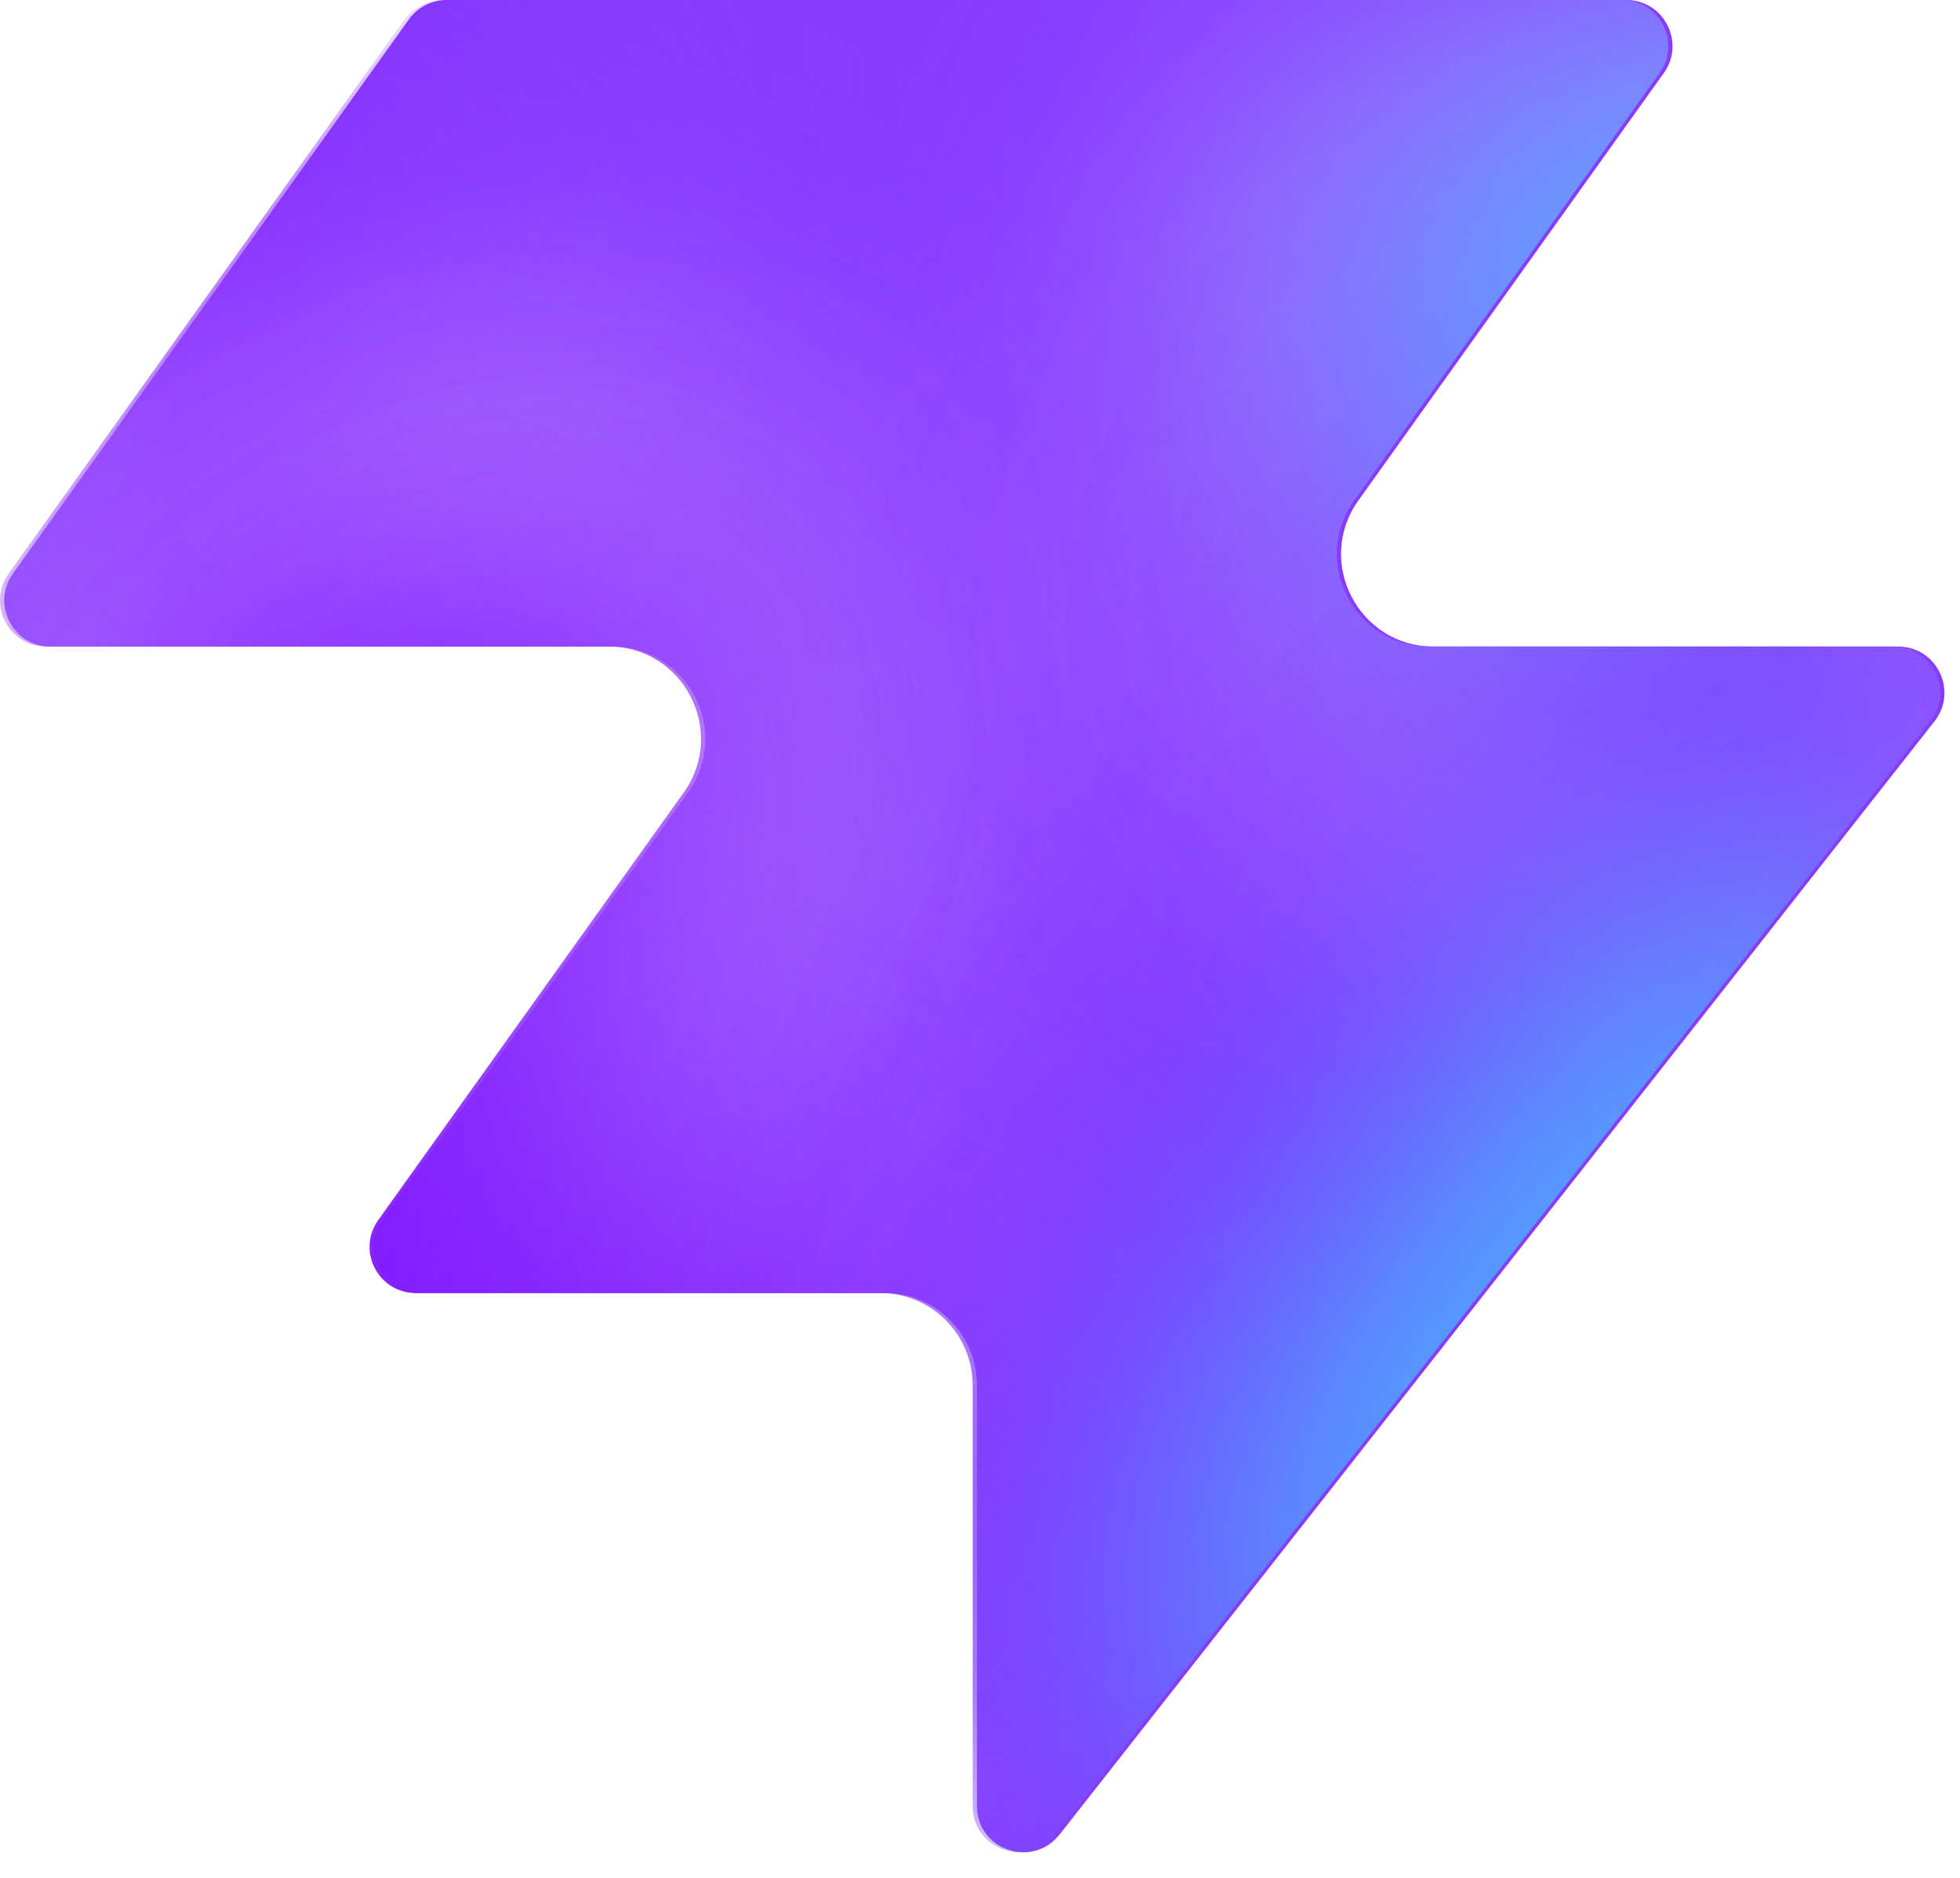
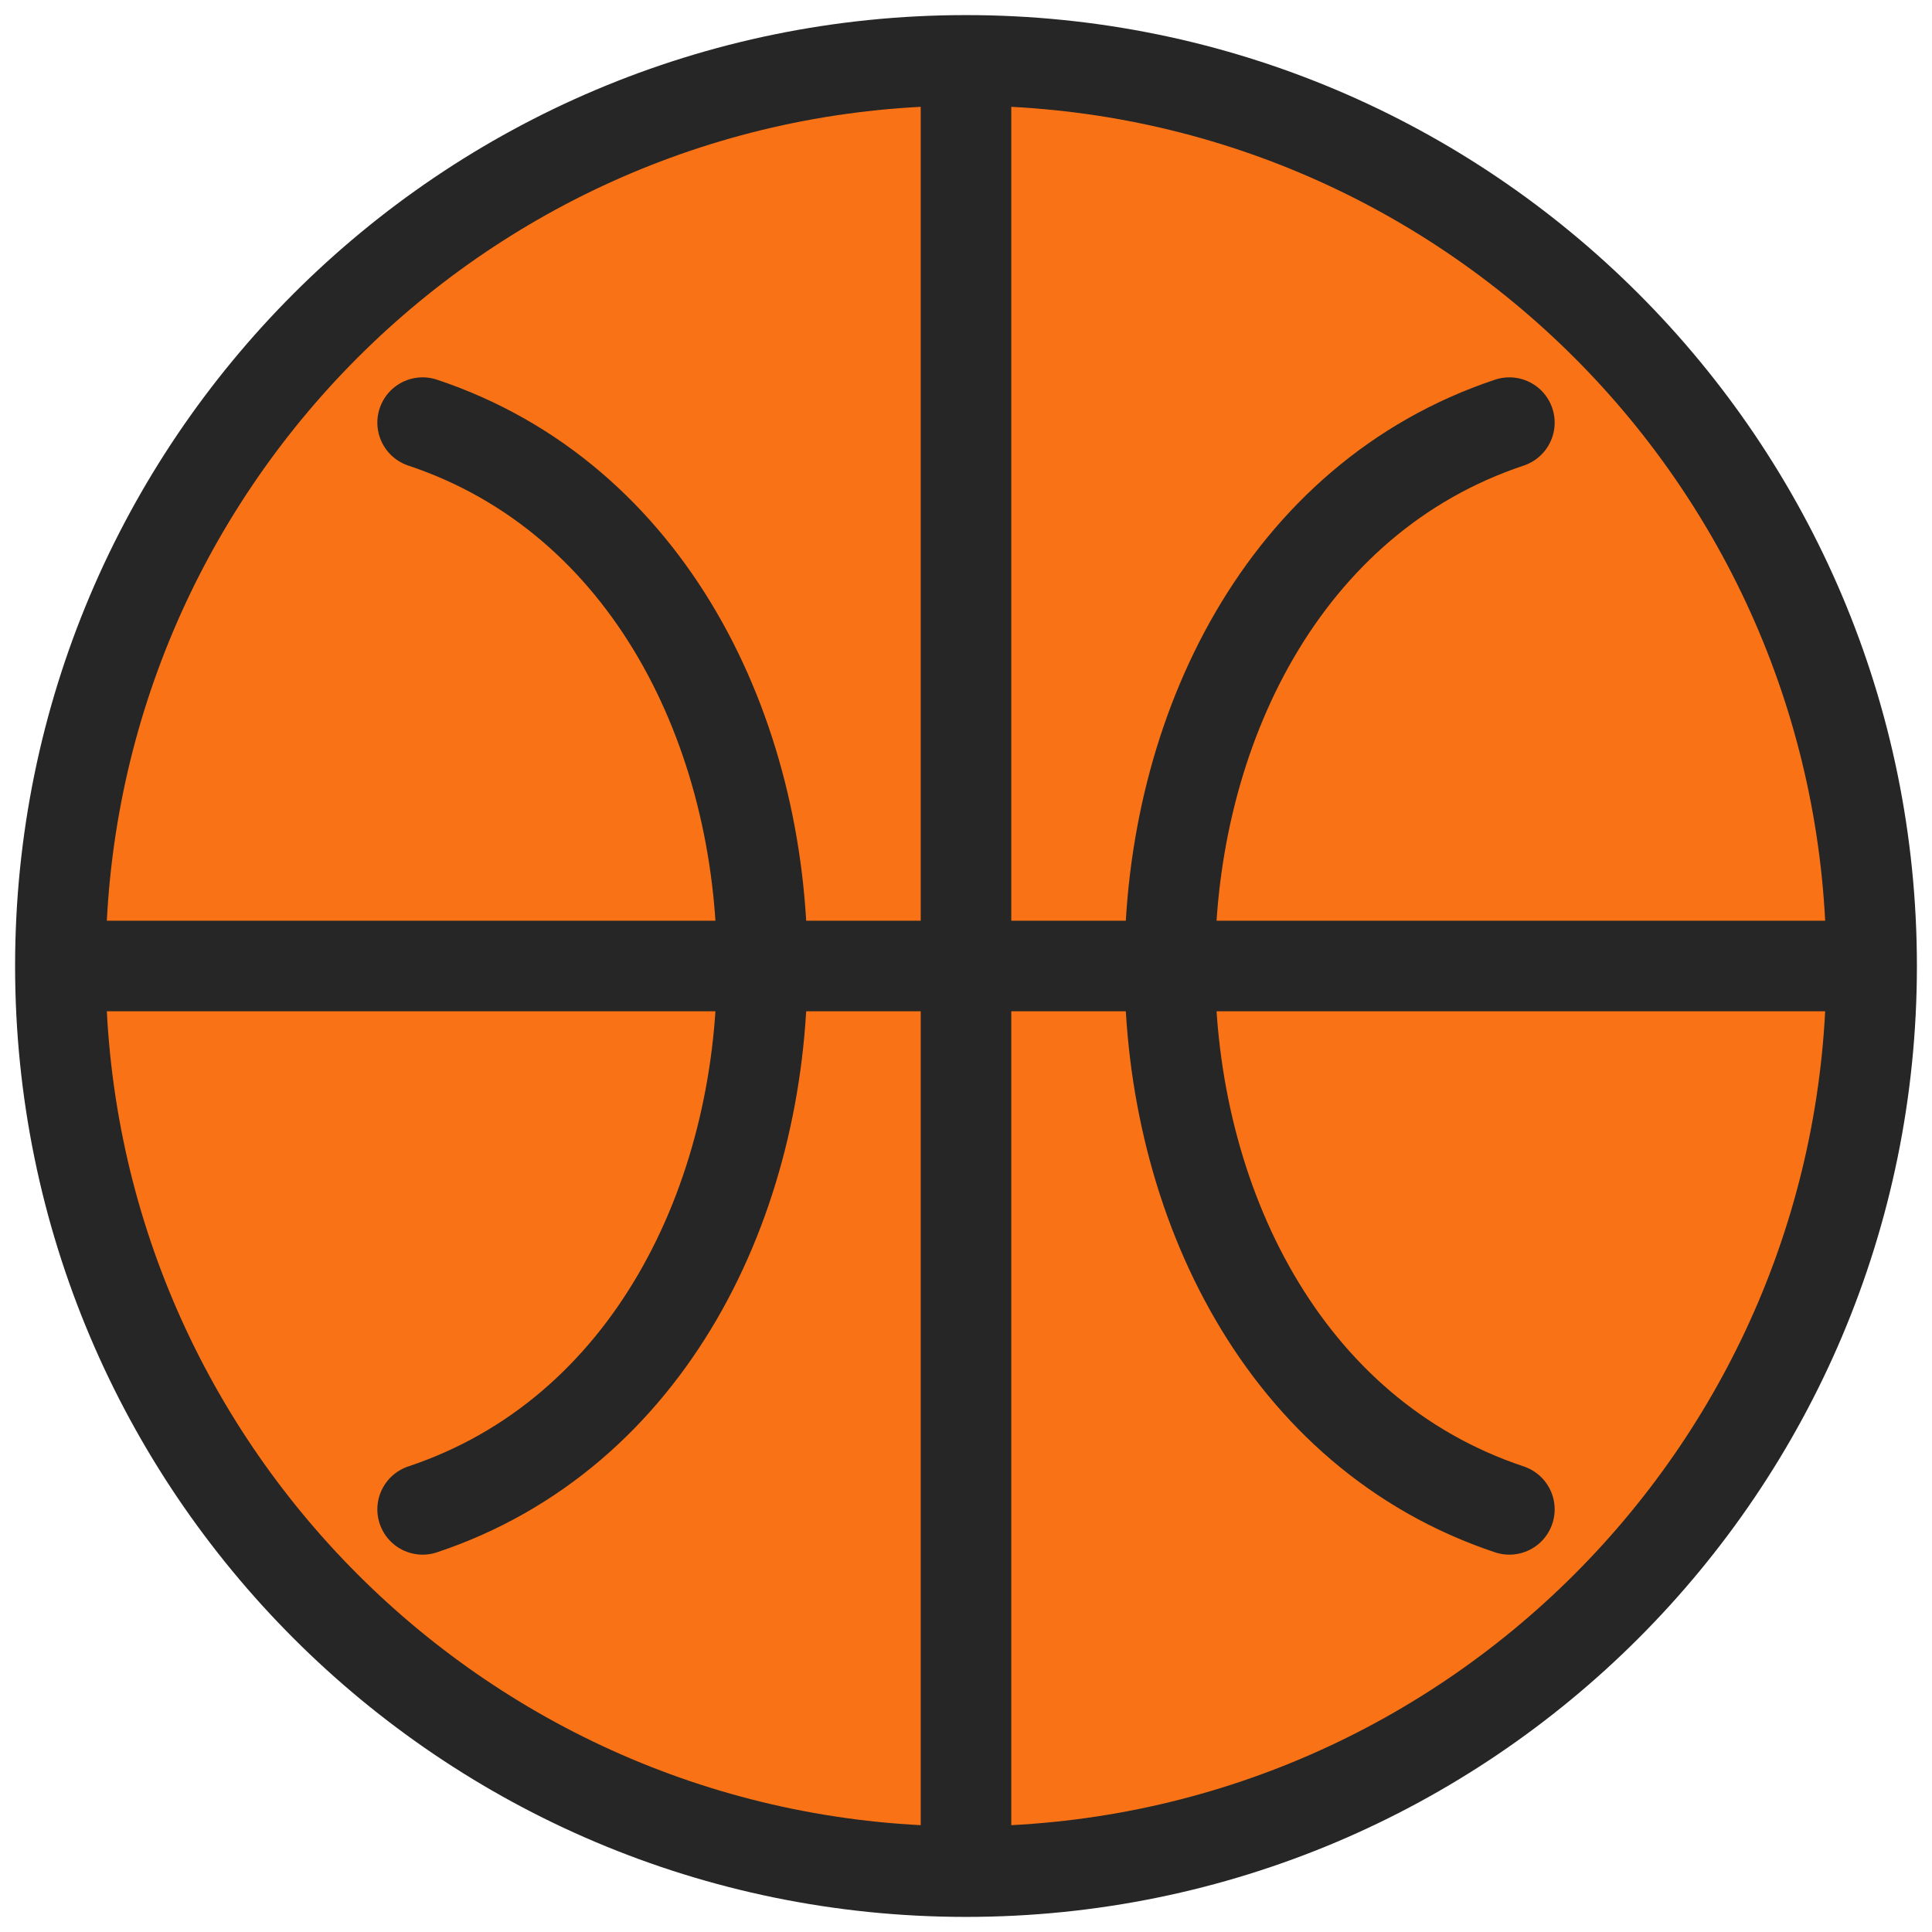
- <svg xmlns="http://www.w3.org/2000/svg" width="48" height="46" fill="none" viewBox="0 0 48 46">
-   <path fill="#863bff" d="M25.946 44.938c-.664.845-2.021.375-2.021-.698V33.937a2.26 2.26 0 0 0-2.262-2.262H10.287c-.92 0-1.456-1.04-.92-1.788l7.48-10.471c1.07-1.497 0-3.578-1.842-3.578H1.237c-.92 0-1.456-1.04-.92-1.788L10.013.474c.214-.297.556-.474.92-.474h28.894c.92 0 1.456 1.04.92 1.788l-7.48 10.471c-1.07 1.498 0 3.579 1.842 3.579h11.377c.943 0 1.473 1.088.89 1.83L25.947 44.94z" style="fill:#863bff;fill:color(display-p3 .525 .23 1);fill-opacity:1" />
-   <mask id="a" width="48" height="46" x="0" y="0" maskUnits="userSpaceOnUse" style="mask-type:alpha">
-     <path fill="#000" d="M25.842 44.938c-.664.844-2.021.375-2.021-.698V33.937a2.26 2.26 0 0 0-2.262-2.262H10.183c-.92 0-1.456-1.04-.92-1.788l7.48-10.471c1.07-1.498 0-3.579-1.842-3.579H1.133c-.92 0-1.456-1.04-.92-1.787L9.91.473c.214-.297.556-.474.92-.474h28.894c.92 0 1.456 1.04.92 1.788l-7.48 10.471c-1.07 1.498 0 3.578 1.842 3.578h11.377c.943 0 1.473 1.088.89 1.832L25.843 44.94z" style="fill:#000;fill-opacity:1" />
-   </mask>
-   <g mask="url(#a)">
-     <g filter="url(#b)">
-       <ellipse cx="5.508" cy="14.704" fill="#ede6ff" rx="5.508" ry="14.704" style="fill:#ede6ff;fill:color(display-p3 .927 .903 1);fill-opacity:1" transform="matrix(.00324 1 1 -.00324 -4.47 31.516)" />
-     </g>
-     <g filter="url(#c)">
-       <ellipse cx="10.399" cy="29.851" fill="#ede6ff" rx="10.399" ry="29.851" style="fill:#ede6ff;fill:color(display-p3 .927 .903 1);fill-opacity:1" transform="matrix(.00324 1 1 -.00324 -39.328 7.883)" />
-     </g>
-     <g filter="url(#d)">
-       <ellipse cx="5.508" cy="30.487" fill="#7e14ff" rx="5.508" ry="30.487" style="fill:#7e14ff;fill:color(display-p3 .492 .077 1);fill-opacity:1" transform="rotate(89.814 -25.913 -14.639)scale(1 -1)" />
-     </g>
-     <g filter="url(#e)">
-       <ellipse cx="5.508" cy="30.599" fill="#7e14ff" rx="5.508" ry="30.599" style="fill:#7e14ff;fill:color(display-p3 .492 .077 1);fill-opacity:1" transform="rotate(89.814 -32.644 -3.334)scale(1 -1)" />
-     </g>
-     <g filter="url(#f)">
-       <ellipse cx="5.508" cy="30.599" fill="#7e14ff" rx="5.508" ry="30.599" style="fill:#7e14ff;fill:color(display-p3 .492 .077 1);fill-opacity:1" transform="matrix(.00324 1 1 -.00324 -34.34 30.47)" />
-     </g>
-     <g filter="url(#g)">
-       <ellipse cx="14.072" cy="22.078" fill="#ede6ff" rx="14.072" ry="22.078" style="fill:#ede6ff;fill:color(display-p3 .927 .903 1);fill-opacity:1" transform="rotate(93.35 24.506 48.493)scale(-1 1)" />
-     </g>
-     <g filter="url(#h)">
-       <ellipse cx="3.47" cy="21.501" fill="#7e14ff" rx="3.47" ry="21.501" style="fill:#7e14ff;fill:color(display-p3 .492 .077 1);fill-opacity:1" transform="rotate(89.009 28.708 47.59)scale(-1 1)" />
-     </g>
-     <g filter="url(#i)">
-       <ellipse cx="3.47" cy="21.501" fill="#7e14ff" rx="3.47" ry="21.501" style="fill:#7e14ff;fill:color(display-p3 .492 .077 1);fill-opacity:1" transform="rotate(89.009 28.708 47.59)scale(-1 1)" />
-     </g>
-     <g filter="url(#j)">
-       <ellipse cx=".387" cy="8.972" fill="#7e14ff" rx="4.407" ry="29.108" style="fill:#7e14ff;fill:color(display-p3 .492 .077 1);fill-opacity:1" transform="rotate(39.51 .387 8.972)" />
-     </g>
-     <g filter="url(#k)">
-       <ellipse cx="47.523" cy="-6.092" fill="#7e14ff" rx="4.407" ry="29.108" style="fill:#7e14ff;fill:color(display-p3 .492 .077 1);fill-opacity:1" transform="rotate(37.892 47.523 -6.092)" />
-     </g>
-     <g filter="url(#l)">
-       <ellipse cx="41.412" cy="6.333" fill="#47bfff" rx="5.971" ry="9.665" style="fill:#47bfff;fill:color(display-p3 .28 .748 1);fill-opacity:1" transform="rotate(37.892 41.412 6.333)" />
-     </g>
-     <g filter="url(#m)">
-       <ellipse cx="-1.879" cy="38.332" fill="#7e14ff" rx="4.407" ry="29.108" style="fill:#7e14ff;fill:color(display-p3 .492 .077 1);fill-opacity:1" transform="rotate(37.892 -1.88 38.332)" />
-     </g>
-     <g filter="url(#n)">
-       <ellipse cx="-1.879" cy="38.332" fill="#7e14ff" rx="4.407" ry="29.108" style="fill:#7e14ff;fill:color(display-p3 .492 .077 1);fill-opacity:1" transform="rotate(37.892 -1.88 38.332)" />
-     </g>
-     <g filter="url(#o)">
-       <ellipse cx="35.651" cy="29.907" fill="#7e14ff" rx="4.407" ry="29.108" style="fill:#7e14ff;fill:color(display-p3 .492 .077 1);fill-opacity:1" transform="rotate(37.892 35.651 29.907)" />
-     </g>
-     <g filter="url(#p)">
-       <ellipse cx="38.418" cy="32.4" fill="#47bfff" rx="5.971" ry="15.297" style="fill:#47bfff;fill:color(display-p3 .28 .748 1);fill-opacity:1" transform="rotate(37.892 38.418 32.4)" />
-     </g>
-   </g>
-   <defs>
-     <filter id="b" width="60.045" height="41.654" x="-19.77" y="16.149" color-interpolation-filters="sRGB" filterUnits="userSpaceOnUse">
-       <feFlood flood-opacity="0" result="BackgroundImageFix" />
-       <feBlend in="SourceGraphic" in2="BackgroundImageFix" result="shape" />
-       <feGaussianBlur result="effect1_foregroundBlur_2002_17158" stdDeviation="7.659" />
-     </filter>
-     <filter id="c" width="90.34" height="51.437" x="-54.613" y="-7.533" color-interpolation-filters="sRGB" filterUnits="userSpaceOnUse">
-       <feFlood flood-opacity="0" result="BackgroundImageFix" />
-       <feBlend in="SourceGraphic" in2="BackgroundImageFix" result="shape" />
-       <feGaussianBlur result="effect1_foregroundBlur_2002_17158" stdDeviation="7.659" />
-     </filter>
-     <filter id="d" width="79.355" height="29.4" x="-49.64" y="2.03" color-interpolation-filters="sRGB" filterUnits="userSpaceOnUse">
-       <feFlood flood-opacity="0" result="BackgroundImageFix" />
-       <feBlend in="SourceGraphic" in2="BackgroundImageFix" result="shape" />
-       <feGaussianBlur result="effect1_foregroundBlur_2002_17158" stdDeviation="4.596" />
-     </filter>
-     <filter id="e" width="79.579" height="29.4" x="-45.045" y="20.029" color-interpolation-filters="sRGB" filterUnits="userSpaceOnUse">
-       <feFlood flood-opacity="0" result="BackgroundImageFix" />
-       <feBlend in="SourceGraphic" in2="BackgroundImageFix" result="shape" />
-       <feGaussianBlur result="effect1_foregroundBlur_2002_17158" stdDeviation="4.596" />
-     </filter>
-     <filter id="f" width="79.579" height="29.4" x="-43.513" y="21.178" color-interpolation-filters="sRGB" filterUnits="userSpaceOnUse">
-       <feFlood flood-opacity="0" result="BackgroundImageFix" />
-       <feBlend in="SourceGraphic" in2="BackgroundImageFix" result="shape" />
-       <feGaussianBlur result="effect1_foregroundBlur_2002_17158" stdDeviation="4.596" />
-     </filter>
-     <filter id="g" width="74.749" height="58.852" x="15.756" y="-17.901" color-interpolation-filters="sRGB" filterUnits="userSpaceOnUse">
-       <feFlood flood-opacity="0" result="BackgroundImageFix" />
-       <feBlend in="SourceGraphic" in2="BackgroundImageFix" result="shape" />
-       <feGaussianBlur result="effect1_foregroundBlur_2002_17158" stdDeviation="7.659" />
-     </filter>
-     <filter id="h" width="61.377" height="25.362" x="23.548" y="2.284" color-interpolation-filters="sRGB" filterUnits="userSpaceOnUse">
-       <feFlood flood-opacity="0" result="BackgroundImageFix" />
-       <feBlend in="SourceGraphic" in2="BackgroundImageFix" result="shape" />
-       <feGaussianBlur result="effect1_foregroundBlur_2002_17158" stdDeviation="4.596" />
-     </filter>
-     <filter id="i" width="61.377" height="25.362" x="23.548" y="2.284" color-interpolation-filters="sRGB" filterUnits="userSpaceOnUse">
-       <feFlood flood-opacity="0" result="BackgroundImageFix" />
-       <feBlend in="SourceGraphic" in2="BackgroundImageFix" result="shape" />
-       <feGaussianBlur result="effect1_foregroundBlur_2002_17158" stdDeviation="4.596" />
-     </filter>
-     <filter id="j" width="56.045" height="63.649" x="-27.636" y="-22.853" color-interpolation-filters="sRGB" filterUnits="userSpaceOnUse">
-       <feFlood flood-opacity="0" result="BackgroundImageFix" />
-       <feBlend in="SourceGraphic" in2="BackgroundImageFix" result="shape" />
-       <feGaussianBlur result="effect1_foregroundBlur_2002_17158" stdDeviation="4.596" />
-     </filter>
-     <filter id="k" width="54.814" height="64.646" x="20.116" y="-38.415" color-interpolation-filters="sRGB" filterUnits="userSpaceOnUse">
-       <feFlood flood-opacity="0" result="BackgroundImageFix" />
-       <feBlend in="SourceGraphic" in2="BackgroundImageFix" result="shape" />
-       <feGaussianBlur result="effect1_foregroundBlur_2002_17158" stdDeviation="4.596" />
-     </filter>
-     <filter id="l" width="33.541" height="35.313" x="24.641" y="-11.323" color-interpolation-filters="sRGB" filterUnits="userSpaceOnUse">
-       <feFlood flood-opacity="0" result="BackgroundImageFix" />
-       <feBlend in="SourceGraphic" in2="BackgroundImageFix" result="shape" />
-       <feGaussianBlur result="effect1_foregroundBlur_2002_17158" stdDeviation="4.596" />
-     </filter>
-     <filter id="m" width="54.814" height="64.646" x="-29.286" y="6.009" color-interpolation-filters="sRGB" filterUnits="userSpaceOnUse">
-       <feFlood flood-opacity="0" result="BackgroundImageFix" />
-       <feBlend in="SourceGraphic" in2="BackgroundImageFix" result="shape" />
-       <feGaussianBlur result="effect1_foregroundBlur_2002_17158" stdDeviation="4.596" />
-     </filter>
-     <filter id="n" width="54.814" height="64.646" x="-29.286" y="6.009" color-interpolation-filters="sRGB" filterUnits="userSpaceOnUse">
-       <feFlood flood-opacity="0" result="BackgroundImageFix" />
-       <feBlend in="SourceGraphic" in2="BackgroundImageFix" result="shape" />
-       <feGaussianBlur result="effect1_foregroundBlur_2002_17158" stdDeviation="4.596" />
-     </filter>
-     <filter id="o" width="54.814" height="64.646" x="8.244" y="-2.416" color-interpolation-filters="sRGB" filterUnits="userSpaceOnUse">
-       <feFlood flood-opacity="0" result="BackgroundImageFix" />
-       <feBlend in="SourceGraphic" in2="BackgroundImageFix" result="shape" />
-       <feGaussianBlur result="effect1_foregroundBlur_2002_17158" stdDeviation="4.596" />
-     </filter>
-     <filter id="p" width="39.409" height="43.623" x="18.713" y="10.588" color-interpolation-filters="sRGB" filterUnits="userSpaceOnUse">
-       <feFlood flood-opacity="0" result="BackgroundImageFix" />
-       <feBlend in="SourceGraphic" in2="BackgroundImageFix" result="shape" />
-       <feGaussianBlur result="effect1_foregroundBlur_2002_17158" stdDeviation="4.596" />
-     </filter>
-   </defs>
+ <svg xmlns="http://www.w3.org/2000/svg" viewBox="0 0 512 512">
+   <circle cx="256" cy="256" r="240" fill="#f97316" stroke="#262626" stroke-width="24" />
+   <path d="M256 16v480" stroke="#262626" stroke-width="24" />
+   <path d="M16 256h480" stroke="#262626" stroke-width="24" />
+   <path d="M112 112c120 40 120 248 0 288" stroke="#262626" stroke-width="24" fill="none" stroke-linecap="round" />
+   <path d="M400 112c-120 40-120 248 0 288" stroke="#262626" stroke-width="24" fill="none" stroke-linecap="round" />
</svg>
